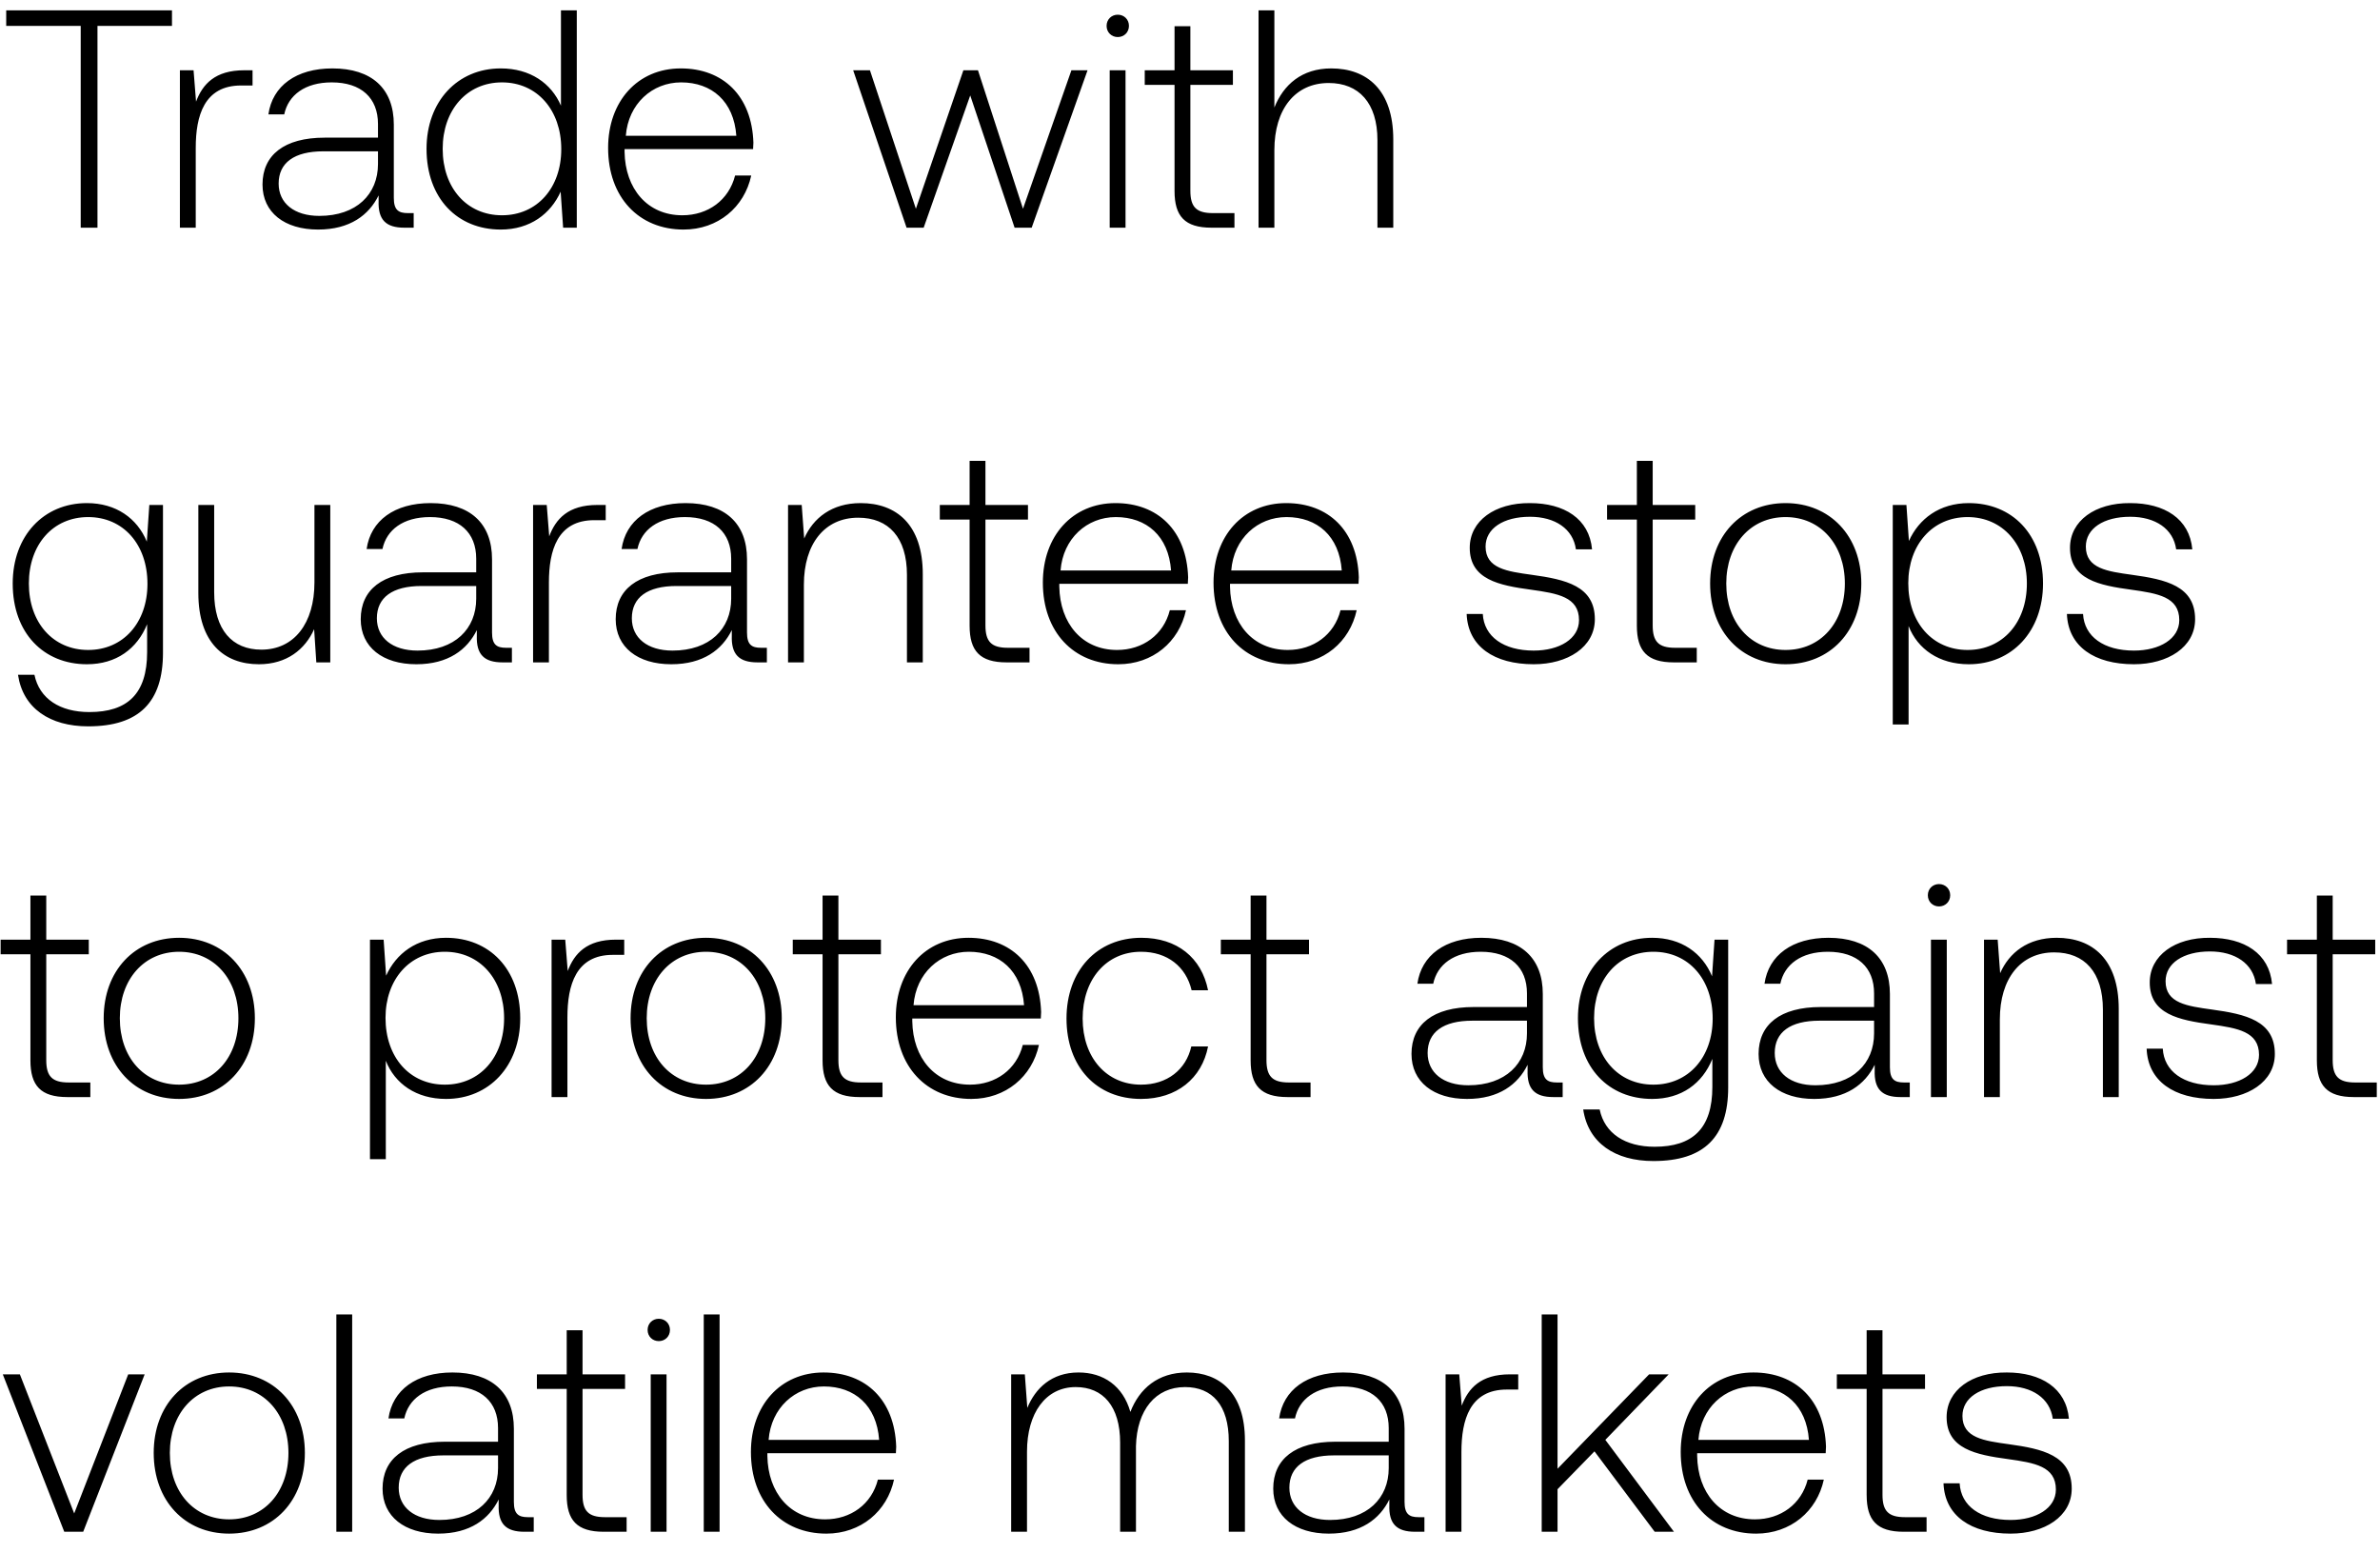
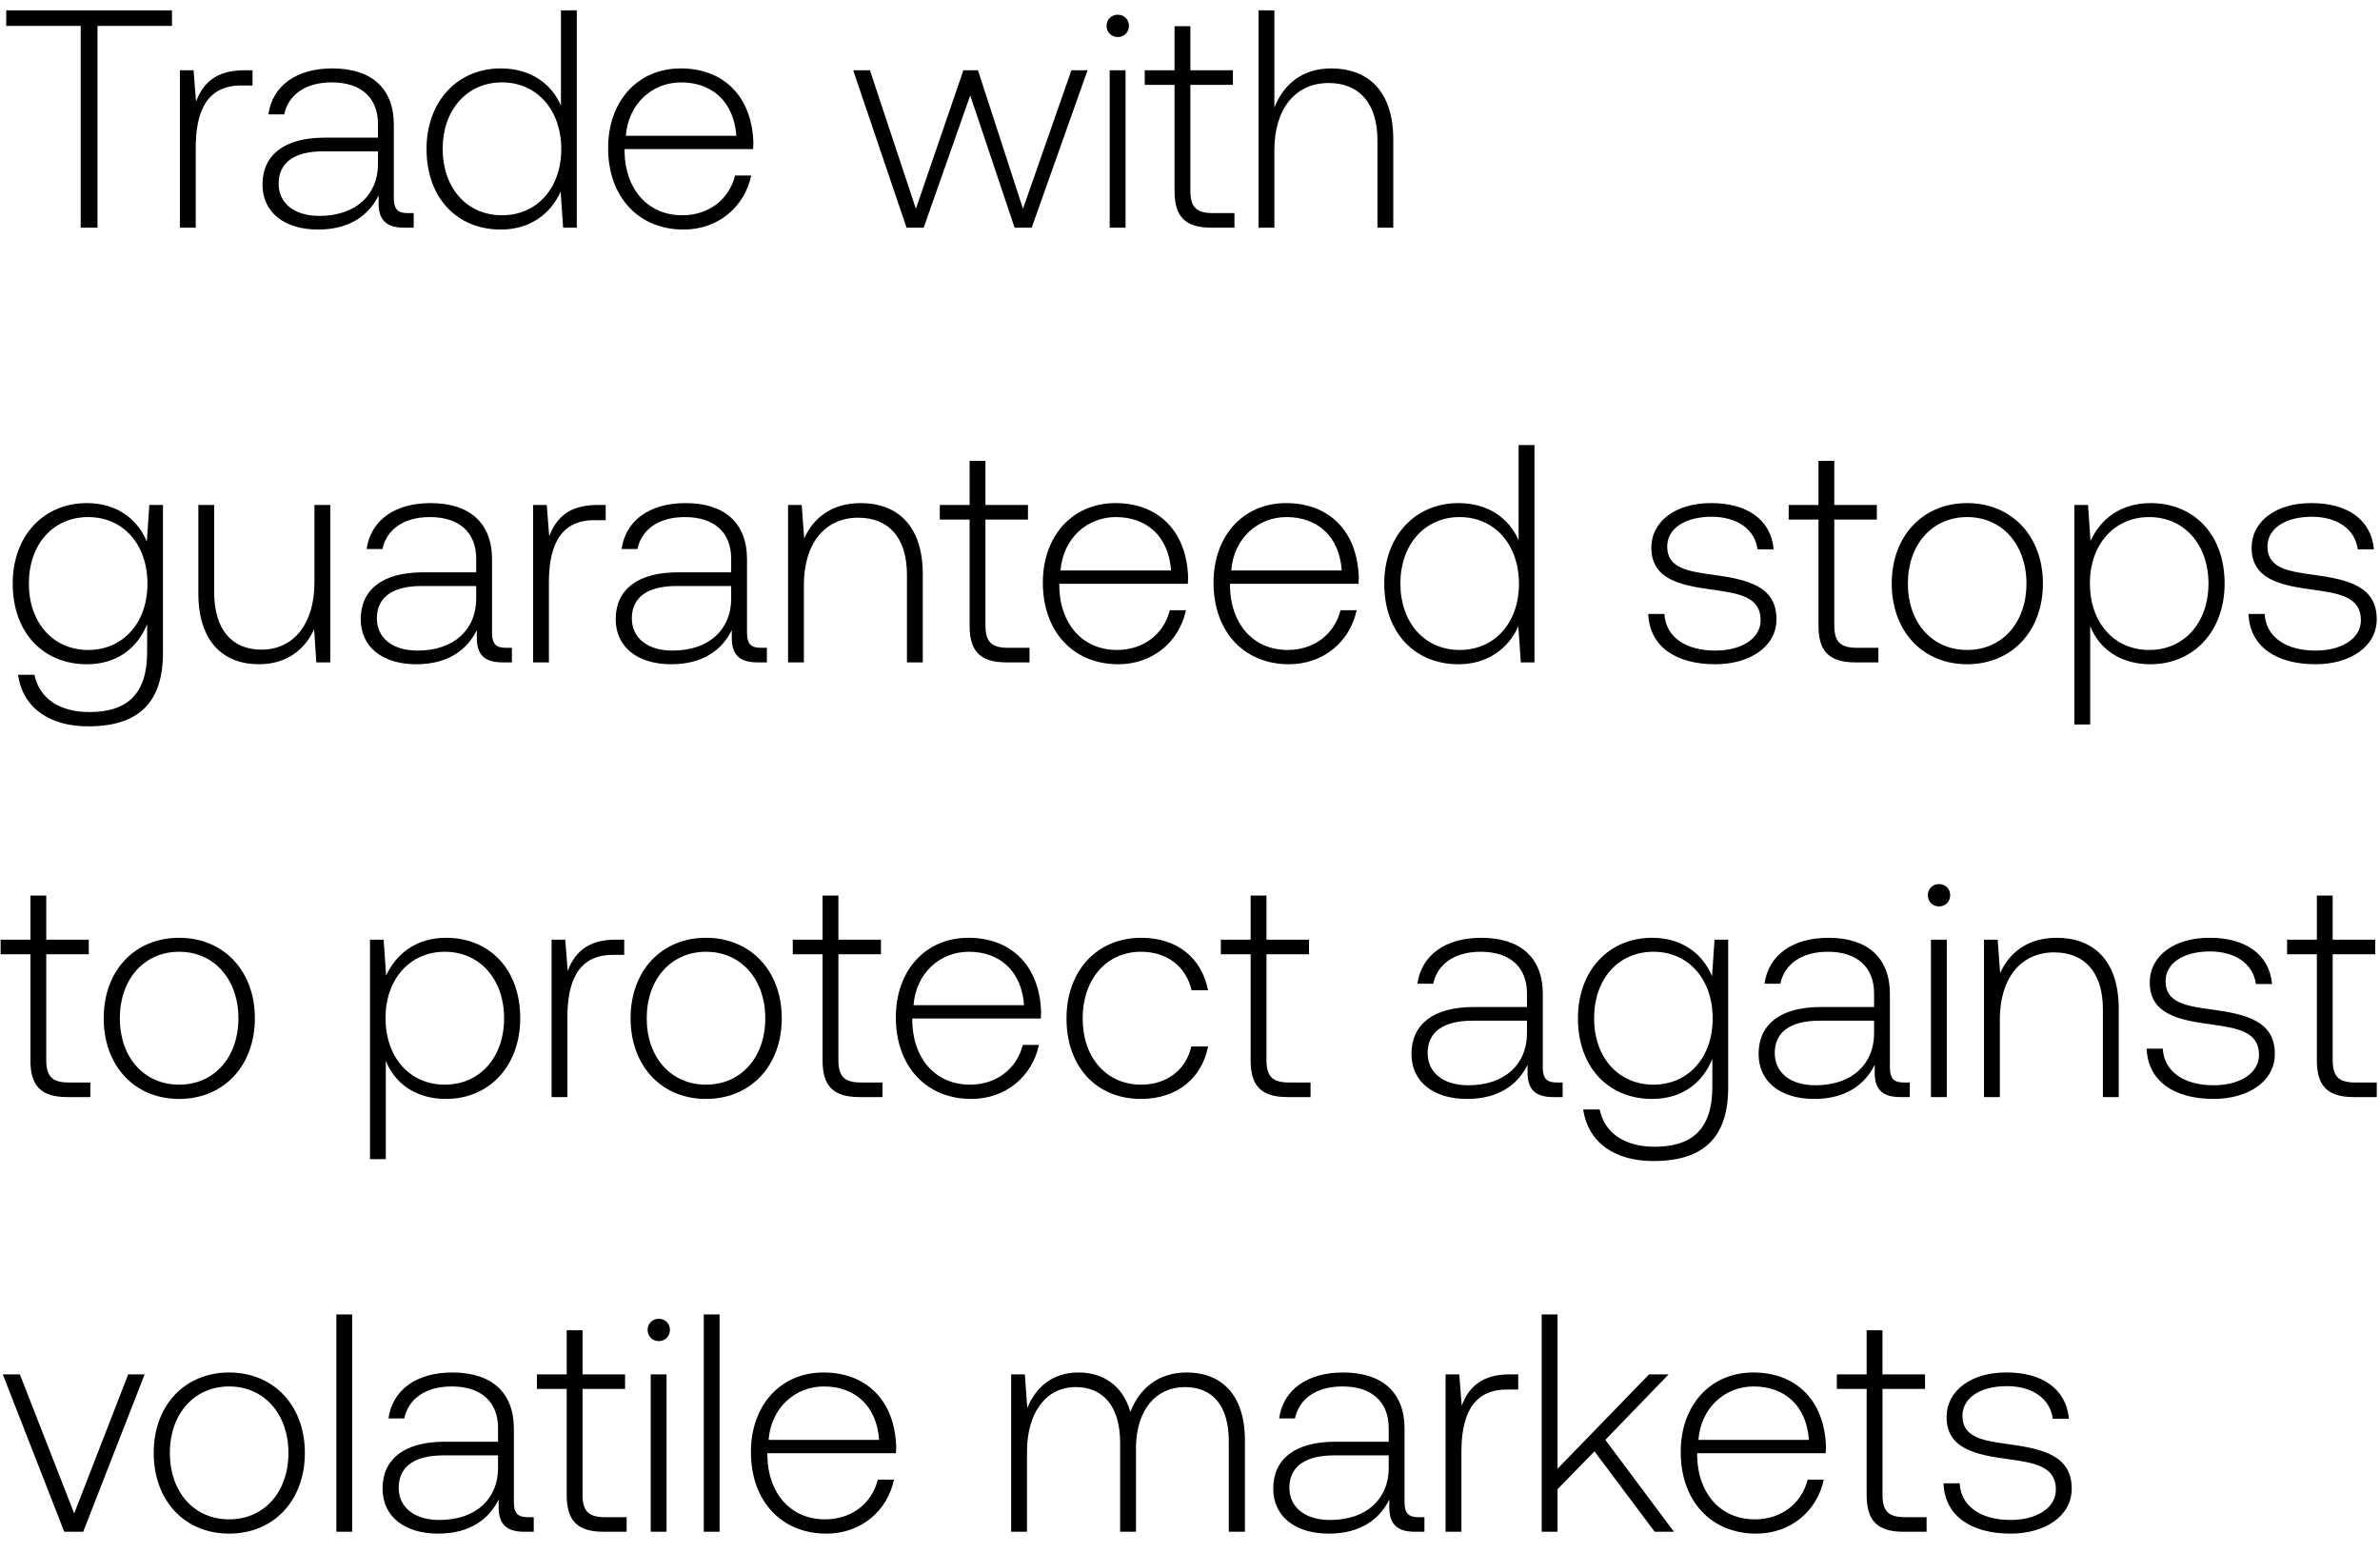
<svg xmlns="http://www.w3.org/2000/svg" width="115" height="75" viewBox="0 0 115 75" fill="none">
-   <path d="M.3 1.25h3.6V11h.81V1.25h3.6V.5H.3v.75zm11.498 2.145c-1.41 0-2.01.675-2.325 1.515l-.12-1.515h-.66V11h.765V7.145c0-1.545.405-3.015 2.19-3.015h.555v-.735h-.405zm7.906 6.9c-.45 0-.675-.15-.675-.735V6.02c0-1.74-1.065-2.715-2.97-2.715-1.74 0-2.895.84-3.09 2.22h.765c.195-.93 1.005-1.545 2.295-1.545 1.425 0 2.235.75 2.235 2.01v.66h-2.58c-1.95 0-3 .84-3 2.265 0 1.35 1.065 2.175 2.685 2.175 1.545 0 2.46-.705 2.925-1.65v.27c-.03.9.345 1.29 1.245 1.29h.45v-.705h-.285zm-1.44-2.37c0 1.455-1.035 2.505-2.835 2.505-1.215 0-1.965-.615-1.965-1.56 0-1.005.75-1.56 2.16-1.56h2.64v.615zm8.841-2.82c-.465-1.08-1.485-1.8-2.91-1.8-2.085 0-3.585 1.59-3.585 3.885 0 2.4 1.5 3.9 3.585 3.9 1.425 0 2.415-.765 2.895-1.83l.12 1.74h.66V.5h-.765v4.605zm-2.85 5.295c-1.695 0-2.865-1.32-2.865-3.21 0-1.875 1.17-3.21 2.865-3.21 1.695 0 2.865 1.335 2.865 3.225 0 1.875-1.17 3.195-2.865 3.195zm8.774.69c1.665 0 2.94-1.08 3.27-2.61h-.78c-.3 1.185-1.304 1.92-2.55 1.92-1.695 0-2.76-1.29-2.79-3.06v-.135h6.21c0-.105.015-.225.015-.315-.075-2.265-1.47-3.585-3.51-3.585-2.084 0-3.51 1.59-3.51 3.84 0 2.385 1.485 3.945 3.645 3.945zm-2.79-4.53c.12-1.545 1.276-2.58 2.67-2.58 1.486 0 2.55.915 2.67 2.58h-5.34zM43.806 11h.825l2.25-6.39L49.025 11h.825l2.7-7.605h-.78l-2.34 6.69-2.175-6.69h-.705l-2.295 6.69-2.22-6.69h-.81L43.805 11zM54.01 1.79c.3 0 .54-.225.54-.54 0-.315-.24-.54-.54-.54-.3 0-.54.225-.54.54 0 .315.24.54.54.54zM53.62 11h.765V3.395h-.765V11zm3.133-1.77c0 1.215.495 1.77 1.785 1.77h1.11v-.705h-1.05c-.795 0-1.08-.3-1.08-1.08V4.1h2.055v-.705h-2.055v-2.13h-.765v2.13h-1.44V4.1h1.44v5.13zm7.57-5.925c-1.426 0-2.31.795-2.746 1.89V.5h-.765V11h.765V7.25c0-1.98 1.005-3.24 2.625-3.24 1.455 0 2.355.96 2.355 2.76V11h.765V6.74c0-2.4-1.275-3.435-3-3.435zM7.094 26.165c-.465-1.125-1.485-1.86-2.895-1.86-2.085 0-3.585 1.575-3.585 3.885 0 2.4 1.5 3.9 3.585 3.9 1.425 0 2.43-.75 2.91-1.935v1.35c0 2.025-.96 2.895-2.79 2.895-1.425 0-2.415-.645-2.655-1.8H.87c.24 1.62 1.545 2.49 3.39 2.49 2.46 0 3.615-1.17 3.615-3.555v-7.14h-.66l-.12 1.77zM4.26 31.4c-1.695 0-2.865-1.32-2.865-3.21s1.17-3.21 2.865-3.21c1.695 0 2.865 1.32 2.865 3.225 0 1.875-1.17 3.195-2.865 3.195zm10.934-3.27c0 1.995-.99 3.255-2.565 3.255-1.41 0-2.28-.96-2.28-2.775v-4.215h-.765v4.26c0 2.385 1.245 3.435 2.925 3.435 1.35 0 2.235-.72 2.67-1.695L15.284 32h.675v-7.605h-.765v3.735zm9.256 3.165c-.45 0-.675-.15-.675-.735v-3.54c0-1.74-1.065-2.715-2.97-2.715-1.74 0-2.895.84-3.09 2.22h.765c.195-.93 1.005-1.545 2.295-1.545 1.425 0 2.235.75 2.235 2.01v.66h-2.58c-1.95 0-3 .84-3 2.265 0 1.35 1.065 2.175 2.685 2.175 1.545 0 2.46-.705 2.925-1.65v.27c-.03.9.345 1.29 1.245 1.29h.45v-.705h-.285zm-1.44-2.37c0 1.455-1.035 2.505-2.835 2.505-1.215 0-1.965-.615-1.965-1.56 0-1.005.75-1.56 2.16-1.56h2.64v.615zm5.853-4.53c-1.41 0-2.01.675-2.325 1.515l-.12-1.515h-.66V32h.765v-3.855c0-1.545.405-3.015 2.19-3.015h.555v-.735h-.405zm7.907 6.9c-.45 0-.675-.15-.675-.735v-3.54c0-1.74-1.065-2.715-2.97-2.715-1.74 0-2.895.84-3.09 2.22h.765c.195-.93 1.005-1.545 2.295-1.545 1.425 0 2.235.75 2.235 2.01v.66h-2.58c-1.95 0-3 .84-3 2.265 0 1.35 1.065 2.175 2.685 2.175 1.545 0 2.46-.705 2.925-1.65v.27c-.03.9.345 1.29 1.245 1.29h.45v-.705h-.285zm-1.44-2.37c0 1.455-1.035 2.505-2.835 2.505-1.215 0-1.965-.615-1.965-1.56 0-1.005.75-1.56 2.16-1.56h2.64v.615zm6.258-4.62c-1.395 0-2.295.72-2.73 1.71l-.12-1.62h-.66V32h.765v-3.75c0-1.98 1.005-3.24 2.625-3.24 1.47 0 2.355.96 2.355 2.76V32h.765v-4.26c0-2.4-1.275-3.435-3-3.435zm5.263 5.925c0 1.215.495 1.77 1.785 1.77h1.11v-.705h-1.05c-.795 0-1.08-.3-1.08-1.08V25.1h2.055v-.705h-2.055v-2.13h-.765v2.13h-1.44v.705h1.44v5.13zm7.184 1.86c1.665 0 2.94-1.08 3.27-2.61h-.78c-.3 1.185-1.305 1.92-2.55 1.92-1.695 0-2.76-1.29-2.79-3.06v-.135h6.21c0-.105.015-.225.015-.315-.075-2.265-1.47-3.585-3.51-3.585-2.085 0-3.51 1.59-3.51 3.84 0 2.385 1.485 3.945 3.645 3.945zm-2.79-4.53c.12-1.545 1.275-2.58 2.67-2.58 1.485 0 2.55.915 2.67 2.58h-5.34zm11.038 4.53c1.664 0 2.94-1.08 3.27-2.61h-.78c-.3 1.185-1.305 1.92-2.55 1.92-1.695 0-2.76-1.29-2.79-3.06v-.135h6.21c0-.105.014-.225.014-.315-.075-2.265-1.47-3.585-3.51-3.585-2.084 0-3.51 1.59-3.51 3.84 0 2.385 1.486 3.945 3.645 3.945zm-2.79-4.53c.12-1.545 1.274-2.58 2.67-2.58 1.485 0 2.55.915 2.67 2.58h-5.34zm11.375 2.1c.06 1.575 1.335 2.43 3.24 2.43 1.635 0 2.954-.825 2.954-2.175 0-1.605-1.41-1.92-3.044-2.145-1.186-.165-2.236-.3-2.236-1.365 0-.87.856-1.44 2.145-1.44 1.215 0 2.085.585 2.22 1.575h.78c-.135-1.485-1.35-2.235-3-2.235-1.695-.015-2.91.855-2.91 2.16 0 1.53 1.41 1.815 2.97 2.025 1.276.18 2.31.345 2.31 1.47 0 .9-.944 1.47-2.19 1.47-1.454 0-2.4-.675-2.46-1.77h-.78zm8.224.57c0 1.215.495 1.77 1.785 1.77h1.11v-.705h-1.05c-.795 0-1.08-.3-1.08-1.08V25.1h2.055v-.705h-2.055v-2.13h-.765v2.13h-1.44v.705h1.44v5.13zm7.185 1.86c2.145 0 3.66-1.59 3.66-3.9 0-2.295-1.515-3.885-3.66-3.885-2.145 0-3.645 1.59-3.645 3.885 0 2.31 1.5 3.9 3.645 3.9zm0-.69c-1.695 0-2.865-1.32-2.865-3.21 0-1.875 1.17-3.21 2.865-3.21 1.695 0 2.865 1.335 2.865 3.21 0 1.89-1.17 3.21-2.865 3.21zm8.855-7.095c-1.425 0-2.415.765-2.895 1.83l-.12-1.74h-.66V35h.765v-4.755c.435 1.11 1.47 1.845 2.91 1.845 2.085 0 3.585-1.59 3.585-3.9 0-2.385-1.5-3.885-3.585-3.885zm-.06 7.095c-1.695 0-2.865-1.32-2.865-3.225 0-1.86 1.17-3.195 2.865-3.195 1.695 0 2.865 1.335 2.865 3.21 0 1.89-1.17 3.21-2.865 3.21zm4.8-1.74c.06 1.575 1.334 2.43 3.239 2.43 1.635 0 2.955-.825 2.955-2.175 0-1.605-1.41-1.92-3.045-2.145-1.185-.165-2.235-.3-2.235-1.365 0-.87.855-1.44 2.145-1.44 1.215 0 2.085.585 2.22 1.575h.78c-.135-1.485-1.35-2.235-3-2.235-1.695-.015-2.91.855-2.91 2.16 0 1.53 1.41 1.815 2.97 2.025 1.275.18 2.31.345 2.31 1.47 0 .9-.945 1.47-2.19 1.47-1.455 0-2.4-.675-2.46-1.77h-.78zM1.47 51.23c0 1.215.495 1.77 1.785 1.77h1.11v-.705h-1.05c-.795 0-1.08-.3-1.08-1.08V46.1H4.29v-.705H2.235v-2.13H1.47v2.13H.03v.705h1.44v5.13zm7.185 1.86c2.145 0 3.66-1.59 3.66-3.9 0-2.295-1.515-3.885-3.66-3.885-2.145 0-3.645 1.59-3.645 3.885 0 2.31 1.5 3.9 3.645 3.9zm0-.69c-1.695 0-2.865-1.32-2.865-3.21 0-1.875 1.17-3.21 2.865-3.21 1.695 0 2.865 1.335 2.865 3.21 0 1.89-1.17 3.21-2.865 3.21zm12.897-7.095c-1.424 0-2.415.765-2.895 1.83l-.12-1.74h-.66V56h.765v-4.755c.436 1.11 1.47 1.845 2.91 1.845 2.085 0 3.585-1.59 3.585-3.9 0-2.385-1.5-3.885-3.585-3.885zm-.06 7.095c-1.695 0-2.864-1.32-2.864-3.225 0-1.86 1.17-3.195 2.864-3.195 1.695 0 2.866 1.335 2.866 3.21 0 1.89-1.17 3.21-2.866 3.21zm8.265-7.005c-1.41 0-2.01.675-2.325 1.515l-.12-1.515h-.66V53h.765v-3.855c0-1.545.405-3.015 2.19-3.015h.555v-.735h-.405zm4.357 7.695c2.145 0 3.66-1.59 3.66-3.9 0-2.295-1.516-3.885-3.66-3.885-2.145 0-3.645 1.59-3.645 3.885 0 2.31 1.5 3.9 3.645 3.9zm0-.69c-1.695 0-2.865-1.32-2.865-3.21 0-1.875 1.17-3.21 2.865-3.21 1.695 0 2.864 1.335 2.864 3.21 0 1.89-1.17 3.21-2.864 3.21zm5.632-1.17c0 1.215.495 1.77 1.785 1.77h1.11v-.705h-1.05c-.795 0-1.08-.3-1.08-1.08V46.1h2.055v-.705h-2.055v-2.13h-.765v2.13h-1.44v.705h1.44v5.13zm7.185 1.86c1.665 0 2.94-1.08 3.27-2.61h-.78c-.3 1.185-1.305 1.92-2.55 1.92-1.695 0-2.76-1.29-2.79-3.06v-.135h6.21c0-.105.015-.225.015-.315-.075-2.265-1.47-3.585-3.51-3.585-2.085 0-3.51 1.59-3.51 3.84 0 2.385 1.485 3.945 3.645 3.945zm-2.79-4.53c.12-1.545 1.275-2.58 2.67-2.58 1.485 0 2.55.915 2.67 2.58h-5.34zm10.992 4.53c1.725 0 2.94-.99 3.24-2.535h-.81c-.255 1.125-1.17 1.845-2.43 1.845-1.665 0-2.82-1.305-2.82-3.195s1.14-3.225 2.82-3.225c1.275 0 2.175.72 2.445 1.86h.795c-.315-1.575-1.5-2.535-3.225-2.535-2.145 0-3.615 1.59-3.615 3.9 0 2.34 1.455 3.885 3.6 3.885zm5.297-1.86c0 1.215.495 1.77 1.785 1.77h1.11v-.705h-1.05c-.795 0-1.08-.3-1.08-1.08V46.1h2.055v-.705h-2.055v-2.13h-.765v2.13h-1.44v.705h1.44v5.13zm14.792 1.065c-.45 0-.675-.15-.675-.735v-3.54c0-1.74-1.065-2.715-2.97-2.715-1.74 0-2.895.84-3.09 2.22h.765c.195-.93 1.005-1.545 2.295-1.545 1.425 0 2.235.75 2.235 2.01v.66h-2.58c-1.95 0-3 .84-3 2.265 0 1.35 1.065 2.175 2.685 2.175 1.545 0 2.46-.705 2.925-1.65v.27c-.03.9.345 1.29 1.245 1.29h.45v-.705h-.285zm-1.44-2.37c0 1.455-1.035 2.505-2.835 2.505-1.215 0-1.965-.615-1.965-1.56 0-1.005.75-1.56 2.16-1.56h2.64v.615zm8.943-2.76c-.465-1.125-1.485-1.86-2.895-1.86-2.085 0-3.585 1.575-3.585 3.885 0 2.4 1.5 3.9 3.585 3.9 1.425 0 2.43-.75 2.91-1.935v1.35c0 2.025-.96 2.895-2.79 2.895-1.425 0-2.415-.645-2.655-1.8H76.5c.24 1.62 1.545 2.49 3.39 2.49 2.46 0 3.615-1.17 3.615-3.555v-7.14h-.66l-.12 1.77zM79.89 52.4c-1.695 0-2.865-1.32-2.865-3.21s1.17-3.21 2.865-3.21c1.695 0 2.865 1.32 2.865 3.225 0 1.875-1.17 3.195-2.865 3.195zm12.104-.105c-.45 0-.675-.15-.675-.735v-3.54c0-1.74-1.065-2.715-2.97-2.715-1.74 0-2.895.84-3.09 2.22h.765c.195-.93 1.005-1.545 2.295-1.545 1.425 0 2.235.75 2.235 2.01v.66h-2.58c-1.95 0-3 .84-3 2.265 0 1.35 1.065 2.175 2.685 2.175 1.545 0 2.46-.705 2.925-1.65v.27c-.03.9.345 1.29 1.245 1.29h.45v-.705h-.285zm-1.44-2.37c0 1.455-1.035 2.505-2.835 2.505-1.215 0-1.965-.615-1.965-1.56 0-1.005.75-1.56 2.16-1.56h2.64v.615zm3.138-6.135c.3 0 .54-.225.54-.54 0-.315-.24-.54-.54-.54-.3 0-.54.225-.54.54 0 .315.24.54.54.54zm-.39 9.21h.765v-7.605h-.765V53zm6.074-7.695c-1.395 0-2.295.72-2.73 1.71l-.12-1.62h-.66V53h.765v-3.75c0-1.98 1.005-3.24 2.625-3.24 1.47 0 2.355.96 2.355 2.76V53h.765v-4.26c0-2.4-1.275-3.435-3-3.435zm4.348 5.355c.06 1.575 1.335 2.43 3.24 2.43 1.635 0 2.955-.825 2.955-2.175 0-1.605-1.41-1.92-3.045-2.145-1.185-.165-2.235-.3-2.235-1.365 0-.87.855-1.44 2.145-1.44 1.215 0 2.085.585 2.22 1.575h.78c-.135-1.485-1.35-2.235-3-2.235-1.695-.015-2.91.855-2.91 2.16 0 1.53 1.41 1.815 2.97 2.025 1.275.18 2.31.345 2.31 1.47 0 .9-.945 1.47-2.19 1.47-1.455 0-2.4-.675-2.46-1.77h-.78zm8.225.57c0 1.215.495 1.77 1.785 1.77h1.11v-.705h-1.05c-.795 0-1.08-.3-1.08-1.08V46.1h2.055v-.705h-2.055v-2.13h-.765v2.13h-1.44v.705h1.44v5.13zM3.105 74h.915l2.97-7.605h-.795l-2.61 6.72-2.625-6.72H.135L3.105 74zm7.966.09c2.146 0 3.66-1.59 3.66-3.9 0-2.295-1.514-3.885-3.66-3.885-2.144 0-3.644 1.59-3.644 3.885 0 2.31 1.5 3.9 3.645 3.9zm0-.69c-1.694 0-2.864-1.32-2.864-3.21 0-1.875 1.17-3.21 2.864-3.21 1.696 0 2.866 1.335 2.866 3.21 0 1.89-1.17 3.21-2.865 3.21zm5.18.6h.766V63.5h-.765V74zm9.254-.705c-.45 0-.675-.15-.675-.735v-3.54c0-1.74-1.065-2.715-2.97-2.715-1.74 0-2.895.84-3.09 2.22h.765c.195-.93 1.005-1.545 2.295-1.545 1.425 0 2.235.75 2.235 2.01v.66h-2.58c-1.95 0-3 .84-3 2.265 0 1.35 1.065 2.175 2.685 2.175 1.545 0 2.46-.705 2.925-1.65v.27c-.03.9.345 1.29 1.245 1.29h.45v-.705h-.285zm-1.44-2.37c0 1.455-1.035 2.505-2.835 2.505-1.215 0-1.965-.615-1.965-1.56 0-1.005.75-1.56 2.16-1.56h2.64v.615zm3.318 1.305c0 1.215.495 1.77 1.785 1.77h1.11v-.705h-1.05c-.795 0-1.08-.3-1.08-1.08V67.1h2.055v-.705h-2.055v-2.13h-.765v2.13h-1.44v.705h1.44v5.13zm4.449-7.44c.3 0 .54-.225.54-.54 0-.315-.24-.54-.54-.54-.3 0-.54.225-.54.54 0 .315.24.54.54.54zm-.39 9.21h.765v-7.605h-.765V74zm2.563 0h.765V63.5h-.765V74zm5.924.09c1.665 0 2.94-1.08 3.27-2.61h-.78c-.3 1.185-1.305 1.92-2.55 1.92-1.695 0-2.76-1.29-2.79-3.06v-.135h6.21c0-.105.015-.225.015-.315-.075-2.265-1.47-3.585-3.51-3.585-2.085 0-3.51 1.59-3.51 3.84 0 2.385 1.485 3.945 3.645 3.945zm-2.79-4.53c.12-1.545 1.275-2.58 2.67-2.58 1.485 0 2.55.915 2.67 2.58h-5.34zm20.21-3.255c-1.395 0-2.295.78-2.73 1.905-.36-1.26-1.305-1.905-2.505-1.905-1.305 0-2.085.765-2.475 1.71l-.12-1.62h-.66V74h.765v-3.87c0-1.86.9-3.12 2.355-3.12 1.32 0 2.145.93 2.145 2.685V74h.765v-4.14c.045-1.74.945-2.85 2.37-2.85 1.32 0 2.115.885 2.115 2.61V74h.78v-4.41c0-2.295-1.215-3.285-2.805-3.285zm11.193 6.99c-.45 0-.675-.15-.675-.735v-3.54c0-1.74-1.065-2.715-2.97-2.715-1.74 0-2.895.84-3.09 2.22h.765c.195-.93 1.005-1.545 2.295-1.545 1.425 0 2.235.75 2.235 2.01v.66h-2.58c-1.95 0-3 .84-3 2.265 0 1.35 1.065 2.175 2.685 2.175 1.545 0 2.46-.705 2.925-1.65v.27c-.03.9.345 1.29 1.245 1.29h.45v-.705h-.285zm-1.44-2.37c0 1.455-1.035 2.505-2.835 2.505-1.215 0-1.965-.615-1.965-1.56 0-1.005.75-1.56 2.16-1.56h2.64v.615zm5.853-4.53c-1.41 0-2.01.675-2.325 1.515l-.12-1.515h-.66V74h.765v-3.855c0-1.545.405-3.015 2.19-3.015h.555v-.735h-.405zM74.494 74h.765v-2.055l1.785-1.83L79.954 74h.93l-3.315-4.44 3.06-3.165h-.945l-4.425 4.56V63.5h-.765V74zm10.362.09c1.665 0 2.94-1.08 3.27-2.61h-.78c-.3 1.185-1.305 1.92-2.55 1.92-1.695 0-2.76-1.29-2.79-3.06v-.135h6.21c0-.105.015-.225.015-.315-.075-2.265-1.47-3.585-3.51-3.585-2.085 0-3.51 1.59-3.51 3.84 0 2.385 1.485 3.945 3.645 3.945zm-2.79-4.53c.12-1.545 1.275-2.58 2.67-2.58 1.485 0 2.55.915 2.67 2.58h-5.34zm8.13 2.67c0 1.215.495 1.77 1.785 1.77h1.11v-.705h-1.05c-.795 0-1.08-.3-1.08-1.08V67.1h2.055v-.705H90.96v-2.13h-.765v2.13h-1.44v.705h1.44v5.13zm3.713-.57c.06 1.575 1.335 2.43 3.24 2.43 1.635 0 2.955-.825 2.955-2.175 0-1.605-1.41-1.92-3.044-2.145-1.186-.165-2.236-.3-2.236-1.365 0-.87.856-1.44 2.145-1.44 1.216 0 2.086.585 2.22 1.575h.78c-.134-1.485-1.35-2.235-3-2.235-1.694-.015-2.91.855-2.91 2.16 0 1.53 1.41 1.815 2.97 2.025 1.276.18 2.31.345 2.31 1.47 0 .9-.945 1.47-2.19 1.47-1.454 0-2.4-.675-2.46-1.77h-.78z" fill="#000" />
+   <path d="M.3 1.25h3.6V11h.81V1.25h3.6V.5H.3v.75zm11.498 2.145c-1.41 0-2.01.675-2.325 1.515l-.12-1.515h-.66V11h.765V7.145c0-1.545.405-3.015 2.19-3.015h.555v-.735h-.405zm7.906 6.9c-.45 0-.675-.15-.675-.735V6.02c0-1.74-1.065-2.715-2.97-2.715-1.74 0-2.895.84-3.09 2.22h.765c.195-.93 1.005-1.545 2.295-1.545 1.425 0 2.235.75 2.235 2.01v.66h-2.58c-1.95 0-3 .84-3 2.265 0 1.35 1.065 2.175 2.685 2.175 1.545 0 2.46-.705 2.925-1.65v.27c-.03.9.345 1.29 1.245 1.29h.45v-.705h-.285zm-1.44-2.37c0 1.455-1.035 2.505-2.835 2.505-1.215 0-1.965-.615-1.965-1.56 0-1.005.75-1.56 2.16-1.56h2.64v.615zm8.841-2.82c-.465-1.08-1.485-1.8-2.91-1.8-2.085 0-3.585 1.59-3.585 3.885 0 2.4 1.5 3.9 3.585 3.9 1.425 0 2.415-.765 2.895-1.83l.12 1.74h.66V.5h-.765v4.605zm-2.85 5.295c-1.695 0-2.865-1.32-2.865-3.21 0-1.875 1.17-3.21 2.865-3.21 1.695 0 2.865 1.335 2.865 3.225 0 1.875-1.17 3.195-2.865 3.195zm8.774.69c1.665 0 2.94-1.08 3.27-2.61h-.78c-.3 1.185-1.304 1.92-2.55 1.92-1.695 0-2.76-1.29-2.79-3.06v-.135h6.21c0-.105.015-.225.015-.315-.075-2.265-1.47-3.585-3.51-3.585-2.084 0-3.51 1.59-3.51 3.84 0 2.385 1.485 3.945 3.645 3.945zm-2.79-4.53c.12-1.545 1.276-2.58 2.67-2.58 1.486 0 2.55.915 2.67 2.58h-5.34zM43.806 11h.825l2.25-6.39L49.025 11h.825l2.7-7.605h-.78l-2.34 6.69-2.175-6.69h-.705l-2.295 6.69-2.22-6.69h-.81L43.805 11zM54.01 1.79c.3 0 .54-.225.54-.54 0-.315-.24-.54-.54-.54-.3 0-.54.225-.54.54 0 .315.24.54.54.54zM53.62 11h.765V3.395h-.765V11zm3.133-1.77c0 1.215.495 1.77 1.785 1.77h1.11v-.705h-1.05c-.795 0-1.08-.3-1.08-1.08V4.1h2.055v-.705h-2.055v-2.13h-.765v2.13h-1.44V4.1h1.44v5.13zm7.57-5.925c-1.426 0-2.31.795-2.746 1.89V.5h-.765V11h.765V7.25c0-1.98 1.005-3.24 2.625-3.24 1.455 0 2.355.96 2.355 2.76V11h.765V6.74c0-2.4-1.275-3.435-3-3.435zM7.094 26.165c-.465-1.125-1.485-1.86-2.895-1.86-2.085 0-3.585 1.575-3.585 3.885 0 2.4 1.5 3.9 3.585 3.9 1.425 0 2.43-.75 2.91-1.935v1.35c0 2.025-.96 2.895-2.79 2.895-1.425 0-2.415-.645-2.655-1.8H.87c.24 1.62 1.545 2.49 3.39 2.49 2.46 0 3.615-1.17 3.615-3.555v-7.14h-.66l-.12 1.77zM4.26 31.4c-1.695 0-2.865-1.32-2.865-3.21s1.17-3.21 2.865-3.21c1.695 0 2.865 1.32 2.865 3.225 0 1.875-1.17 3.195-2.865 3.195zm10.934-3.27c0 1.995-.99 3.255-2.565 3.255-1.41 0-2.28-.96-2.28-2.775v-4.215h-.765v4.26c0 2.385 1.245 3.435 2.925 3.435 1.35 0 2.235-.72 2.67-1.695L15.284 32h.675v-7.605h-.765v3.735zm9.256 3.165c-.45 0-.675-.15-.675-.735v-3.54c0-1.74-1.065-2.715-2.97-2.715-1.74 0-2.895.84-3.09 2.22h.765c.195-.93 1.005-1.545 2.295-1.545 1.425 0 2.235.75 2.235 2.01v.66h-2.58c-1.95 0-3 .84-3 2.265 0 1.35 1.065 2.175 2.685 2.175 1.545 0 2.46-.705 2.925-1.65v.27c-.03.9.345 1.29 1.245 1.29h.45v-.705h-.285zm-1.44-2.37c0 1.455-1.035 2.505-2.835 2.505-1.215 0-1.965-.615-1.965-1.56 0-1.005.75-1.56 2.16-1.56h2.64v.615zm5.853-4.53c-1.41 0-2.01.675-2.325 1.515l-.12-1.515h-.66V32h.765v-3.855c0-1.545.405-3.015 2.19-3.015h.555v-.735h-.405zm7.907 6.9c-.45 0-.675-.15-.675-.735v-3.54c0-1.74-1.065-2.715-2.97-2.715-1.74 0-2.895.84-3.09 2.22h.765c.195-.93 1.005-1.545 2.295-1.545 1.425 0 2.235.75 2.235 2.01v.66h-2.58c-1.95 0-3 .84-3 2.265 0 1.35 1.065 2.175 2.685 2.175 1.545 0 2.46-.705 2.925-1.65v.27c-.03.9.345 1.29 1.245 1.29h.45v-.705h-.285zm-1.44-2.37c0 1.455-1.035 2.505-2.835 2.505-1.215 0-1.965-.615-1.965-1.56 0-1.005.75-1.56 2.16-1.56h2.64v.615zm6.258-4.62c-1.395 0-2.295.72-2.73 1.71l-.12-1.62h-.66V32h.765v-3.75c0-1.98 1.005-3.24 2.625-3.24 1.47 0 2.355.96 2.355 2.76V32h.765v-4.26c0-2.4-1.275-3.435-3-3.435zm5.263 5.925c0 1.215.495 1.77 1.785 1.77h1.11v-.705h-1.05c-.795 0-1.08-.3-1.08-1.08V25.1h2.055v-.705h-2.055v-2.13h-.765v2.13h-1.44v.705h1.44v5.13zm7.184 1.86c1.665 0 2.94-1.08 3.27-2.61h-.78c-.3 1.185-1.305 1.92-2.55 1.92-1.695 0-2.76-1.29-2.79-3.06v-.135h6.21c0-.105.015-.225.015-.315-.075-2.265-1.47-3.585-3.51-3.585-2.085 0-3.51 1.59-3.51 3.84 0 2.385 1.485 3.945 3.645 3.945zm-2.79-4.53c.12-1.545 1.275-2.58 2.67-2.58 1.485 0 2.55.915 2.67 2.58h-5.34zm11.038 4.53c1.664 0 2.94-1.08 3.27-2.61h-.78c-.3 1.185-1.305 1.92-2.55 1.92-1.695 0-2.76-1.29-2.79-3.06v-.135h6.21c0-.105.014-.225.014-.315-.075-2.265-1.47-3.585-3.51-3.585-2.084 0-3.51 1.59-3.51 3.84 0 2.385 1.486 3.945 3.645 3.945zm-2.79-4.53c.12-1.545 1.274-2.58 2.67-2.58 1.485 0 2.55.915 2.67 2.58h-5.34zm13.886-1.455c-.465-1.08-1.485-1.8-2.91-1.8-2.084 0-3.584 1.59-3.584 3.885 0 2.4 1.5 3.9 3.584 3.9 1.425 0 2.416-.765 2.896-1.83l.12 1.74h.66V21.5h-.766v4.605zM70.53 31.4c-1.694 0-2.864-1.32-2.864-3.21 0-1.875 1.17-3.21 2.864-3.21 1.696 0 2.865 1.335 2.865 3.225 0 1.875-1.17 3.195-2.865 3.195zm9.113-1.74c.06 1.575 1.335 2.43 3.24 2.43 1.635 0 2.955-.825 2.955-2.175 0-1.605-1.41-1.92-3.045-2.145-1.185-.165-2.235-.3-2.235-1.365 0-.87.855-1.44 2.145-1.44 1.215 0 2.085.585 2.22 1.575h.78c-.135-1.485-1.35-2.235-3-2.235-1.695-.015-2.91.855-2.91 2.16 0 1.53 1.41 1.815 2.97 2.025 1.275.18 2.31.345 2.31 1.47 0 .9-.945 1.47-2.19 1.47-1.455 0-2.4-.675-2.46-1.77h-.78zm8.225.57c0 1.215.495 1.77 1.784 1.77h1.11v-.705h-1.05c-.794 0-1.08-.3-1.08-1.08V25.1h2.055v-.705h-2.055v-2.13h-.764v2.13h-1.44v.705h1.44v5.13zm7.184 1.86c2.145 0 3.66-1.59 3.66-3.9 0-2.295-1.515-3.885-3.66-3.885-2.145 0-3.645 1.59-3.645 3.885 0 2.31 1.5 3.9 3.645 3.9zm0-.69c-1.695 0-2.865-1.32-2.865-3.21 0-1.875 1.17-3.21 2.865-3.21 1.695 0 2.865 1.335 2.865 3.21 0 1.89-1.17 3.21-2.865 3.21zm8.855-7.095c-1.425 0-2.415.765-2.895 1.83l-.12-1.74h-.66V35h.765v-4.755c.435 1.11 1.47 1.845 2.91 1.845 2.085 0 3.585-1.59 3.585-3.9 0-2.385-1.5-3.885-3.585-3.885zm-.06 7.095c-1.695 0-2.865-1.32-2.865-3.225 0-1.86 1.17-3.195 2.865-3.195 1.695 0 2.865 1.335 2.865 3.21 0 1.89-1.17 3.21-2.865 3.21zm4.8-1.74c.06 1.575 1.335 2.43 3.24 2.43 1.635 0 2.955-.825 2.955-2.175 0-1.605-1.41-1.92-3.045-2.145-1.185-.165-2.235-.3-2.235-1.365 0-.87.855-1.44 2.145-1.44 1.215 0 2.085.585 2.22 1.575h.78c-.135-1.485-1.35-2.235-3-2.235-1.695-.015-2.91.855-2.91 2.16 0 1.53 1.41 1.815 2.97 2.025 1.275.18 2.31.345 2.31 1.47 0 .9-.945 1.47-2.19 1.47-1.455 0-2.4-.675-2.46-1.77h-.78zM1.47 51.23c0 1.215.495 1.77 1.785 1.77h1.11v-.705h-1.05c-.795 0-1.08-.3-1.08-1.08V46.1H4.29v-.705H2.235v-2.13H1.47v2.13H.03v.705h1.44v5.13zm7.185 1.86c2.145 0 3.66-1.59 3.66-3.9 0-2.295-1.515-3.885-3.66-3.885-2.145 0-3.645 1.59-3.645 3.885 0 2.31 1.5 3.9 3.645 3.9zm0-.69c-1.695 0-2.865-1.32-2.865-3.21 0-1.875 1.17-3.21 2.865-3.21 1.695 0 2.865 1.335 2.865 3.21 0 1.89-1.17 3.21-2.865 3.21zm12.897-7.095c-1.424 0-2.415.765-2.895 1.83l-.12-1.74h-.66V56h.765v-4.755c.436 1.11 1.47 1.845 2.91 1.845 2.085 0 3.585-1.59 3.585-3.9 0-2.385-1.5-3.885-3.585-3.885zm-.06 7.095c-1.695 0-2.864-1.32-2.864-3.225 0-1.86 1.17-3.195 2.864-3.195 1.695 0 2.866 1.335 2.866 3.21 0 1.89-1.17 3.21-2.866 3.21zm8.265-7.005c-1.41 0-2.01.675-2.325 1.515l-.12-1.515h-.66V53h.765v-3.855c0-1.545.405-3.015 2.19-3.015h.555v-.735h-.405zm4.357 7.695c2.145 0 3.66-1.59 3.66-3.9 0-2.295-1.516-3.885-3.66-3.885-2.145 0-3.645 1.59-3.645 3.885 0 2.31 1.5 3.9 3.645 3.9zm0-.69c-1.695 0-2.865-1.32-2.865-3.21 0-1.875 1.17-3.21 2.865-3.21 1.695 0 2.864 1.335 2.864 3.21 0 1.89-1.17 3.21-2.864 3.21zm5.632-1.17c0 1.215.495 1.77 1.785 1.77h1.11v-.705h-1.05c-.795 0-1.08-.3-1.08-1.08V46.1h2.055v-.705h-2.055v-2.13h-.765v2.13h-1.44v.705h1.44v5.13zm7.185 1.86c1.665 0 2.94-1.08 3.27-2.61h-.78c-.3 1.185-1.305 1.92-2.55 1.92-1.695 0-2.76-1.29-2.79-3.06v-.135h6.21c0-.105.015-.225.015-.315-.075-2.265-1.47-3.585-3.51-3.585-2.085 0-3.51 1.59-3.51 3.84 0 2.385 1.485 3.945 3.645 3.945zm-2.79-4.53c.12-1.545 1.275-2.58 2.67-2.58 1.485 0 2.55.915 2.67 2.58h-5.34zm10.992 4.53c1.725 0 2.94-.99 3.24-2.535h-.81c-.255 1.125-1.17 1.845-2.43 1.845-1.665 0-2.82-1.305-2.82-3.195s1.14-3.225 2.82-3.225c1.275 0 2.175.72 2.445 1.86h.795c-.315-1.575-1.5-2.535-3.225-2.535-2.145 0-3.615 1.59-3.615 3.9 0 2.34 1.455 3.885 3.6 3.885zm5.297-1.86c0 1.215.495 1.77 1.785 1.77h1.11v-.705h-1.05c-.795 0-1.08-.3-1.08-1.08V46.1h2.055v-.705h-2.055v-2.13h-.765v2.13h-1.44v.705h1.44v5.13zm14.792 1.065c-.45 0-.675-.15-.675-.735v-3.54c0-1.74-1.065-2.715-2.97-2.715-1.74 0-2.895.84-3.09 2.22h.765c.195-.93 1.005-1.545 2.295-1.545 1.425 0 2.235.75 2.235 2.01v.66h-2.58c-1.95 0-3 .84-3 2.265 0 1.35 1.065 2.175 2.685 2.175 1.545 0 2.46-.705 2.925-1.65v.27c-.03.9.345 1.29 1.245 1.29h.45v-.705h-.285zm-1.44-2.37c0 1.455-1.035 2.505-2.835 2.505-1.215 0-1.965-.615-1.965-1.56 0-1.005.75-1.56 2.16-1.56h2.64v.615zm8.943-2.76c-.465-1.125-1.485-1.86-2.895-1.86-2.085 0-3.585 1.575-3.585 3.885 0 2.4 1.5 3.9 3.585 3.9 1.425 0 2.43-.75 2.91-1.935v1.35c0 2.025-.96 2.895-2.79 2.895-1.425 0-2.415-.645-2.655-1.8H76.5c.24 1.62 1.545 2.49 3.39 2.49 2.46 0 3.615-1.17 3.615-3.555v-7.14h-.66l-.12 1.77zM79.89 52.4c-1.695 0-2.865-1.32-2.865-3.21s1.17-3.21 2.865-3.21c1.695 0 2.865 1.32 2.865 3.225 0 1.875-1.17 3.195-2.865 3.195zm12.104-.105c-.45 0-.675-.15-.675-.735v-3.54c0-1.74-1.065-2.715-2.97-2.715-1.74 0-2.895.84-3.09 2.22h.765c.195-.93 1.005-1.545 2.295-1.545 1.425 0 2.235.75 2.235 2.01v.66h-2.58c-1.95 0-3 .84-3 2.265 0 1.35 1.065 2.175 2.685 2.175 1.545 0 2.46-.705 2.925-1.65v.27c-.03.9.345 1.29 1.245 1.29h.45v-.705h-.285zm-1.44-2.37c0 1.455-1.035 2.505-2.835 2.505-1.215 0-1.965-.615-1.965-1.56 0-1.005.75-1.56 2.16-1.56h2.64v.615zm3.138-6.135c.3 0 .54-.225.54-.54 0-.315-.24-.54-.54-.54-.3 0-.54.225-.54.54 0 .315.24.54.54.54zm-.39 9.21h.765v-7.605h-.765V53zm6.074-7.695c-1.395 0-2.295.72-2.73 1.71l-.12-1.62h-.66V53h.765v-3.75c0-1.98 1.005-3.24 2.625-3.24 1.47 0 2.355.96 2.355 2.76V53h.765v-4.26c0-2.4-1.275-3.435-3-3.435zm4.348 5.355c.06 1.575 1.335 2.43 3.24 2.43 1.635 0 2.955-.825 2.955-2.175 0-1.605-1.41-1.92-3.045-2.145-1.185-.165-2.235-.3-2.235-1.365 0-.87.855-1.44 2.145-1.44 1.215 0 2.085.585 2.22 1.575h.78c-.135-1.485-1.35-2.235-3-2.235-1.695-.015-2.91.855-2.91 2.16 0 1.53 1.41 1.815 2.97 2.025 1.275.18 2.31.345 2.31 1.47 0 .9-.945 1.47-2.19 1.47-1.455 0-2.4-.675-2.46-1.77h-.78zm8.225.57c0 1.215.495 1.77 1.785 1.77h1.11v-.705h-1.05c-.795 0-1.08-.3-1.08-1.08V46.1h2.055v-.705h-2.055v-2.13h-.765v2.13h-1.44v.705h1.44v5.13zM3.105 74h.915l2.97-7.605h-.795l-2.61 6.72-2.625-6.72H.135L3.105 74zm7.966.09c2.146 0 3.66-1.59 3.66-3.9 0-2.295-1.514-3.885-3.66-3.885-2.144 0-3.644 1.59-3.644 3.885 0 2.31 1.5 3.9 3.645 3.9zm0-.69c-1.694 0-2.864-1.32-2.864-3.21 0-1.875 1.17-3.21 2.864-3.21 1.696 0 2.866 1.335 2.866 3.21 0 1.89-1.17 3.21-2.865 3.21zm5.18.6h.766V63.5h-.765V74zm9.254-.705c-.45 0-.675-.15-.675-.735v-3.54c0-1.74-1.065-2.715-2.97-2.715-1.74 0-2.895.84-3.09 2.22h.765c.195-.93 1.005-1.545 2.295-1.545 1.425 0 2.235.75 2.235 2.01v.66h-2.58c-1.95 0-3 .84-3 2.265 0 1.35 1.065 2.175 2.685 2.175 1.545 0 2.46-.705 2.925-1.65v.27c-.03.9.345 1.29 1.245 1.29h.45v-.705h-.285zm-1.44-2.37c0 1.455-1.035 2.505-2.835 2.505-1.215 0-1.965-.615-1.965-1.56 0-1.005.75-1.56 2.16-1.56h2.64v.615zm3.318 1.305c0 1.215.495 1.77 1.785 1.77h1.11v-.705h-1.05c-.795 0-1.08-.3-1.08-1.08V67.1h2.055v-.705h-2.055v-2.13h-.765v2.13h-1.44v.705h1.44v5.13zm4.449-7.44c.3 0 .54-.225.54-.54 0-.315-.24-.54-.54-.54-.3 0-.54.225-.54.54 0 .315.24.54.54.54zm-.39 9.21h.765v-7.605h-.765V74zm2.563 0h.765V63.5h-.765V74zm5.924.09c1.665 0 2.94-1.08 3.27-2.61h-.78c-.3 1.185-1.305 1.92-2.55 1.92-1.695 0-2.76-1.29-2.79-3.06v-.135h6.21c0-.105.015-.225.015-.315-.075-2.265-1.47-3.585-3.51-3.585-2.085 0-3.51 1.59-3.51 3.84 0 2.385 1.485 3.945 3.645 3.945zm-2.79-4.53c.12-1.545 1.275-2.58 2.67-2.58 1.485 0 2.55.915 2.67 2.58h-5.34zm20.21-3.255c-1.395 0-2.295.78-2.73 1.905-.36-1.26-1.305-1.905-2.505-1.905-1.305 0-2.085.765-2.475 1.71l-.12-1.62h-.66V74h.765v-3.87c0-1.86.9-3.12 2.355-3.12 1.32 0 2.145.93 2.145 2.685V74h.765v-4.14c.045-1.74.945-2.85 2.37-2.85 1.32 0 2.115.885 2.115 2.61V74h.78v-4.41c0-2.295-1.215-3.285-2.805-3.285zm11.193 6.99c-.45 0-.675-.15-.675-.735v-3.54c0-1.74-1.065-2.715-2.97-2.715-1.74 0-2.895.84-3.09 2.22h.765c.195-.93 1.005-1.545 2.295-1.545 1.425 0 2.235.75 2.235 2.01v.66h-2.58c-1.95 0-3 .84-3 2.265 0 1.35 1.065 2.175 2.685 2.175 1.545 0 2.46-.705 2.925-1.65v.27c-.03.9.345 1.29 1.245 1.29h.45v-.705h-.285zm-1.44-2.37c0 1.455-1.035 2.505-2.835 2.505-1.215 0-1.965-.615-1.965-1.56 0-1.005.75-1.56 2.16-1.56h2.64v.615zm5.853-4.53c-1.41 0-2.01.675-2.325 1.515l-.12-1.515h-.66V74h.765v-3.855c0-1.545.405-3.015 2.19-3.015h.555v-.735h-.405zM74.494 74h.765v-2.055l1.785-1.83L79.954 74h.93l-3.315-4.44 3.06-3.165h-.945l-4.425 4.56V63.5h-.765V74zm10.362.09c1.665 0 2.94-1.08 3.27-2.61h-.78c-.3 1.185-1.305 1.92-2.55 1.92-1.695 0-2.76-1.29-2.79-3.06v-.135h6.21c0-.105.015-.225.015-.315-.075-2.265-1.47-3.585-3.51-3.585-2.085 0-3.51 1.59-3.51 3.84 0 2.385 1.485 3.945 3.645 3.945zm-2.79-4.53c.12-1.545 1.275-2.58 2.67-2.58 1.485 0 2.55.915 2.67 2.58h-5.34zm8.13 2.67c0 1.215.495 1.77 1.785 1.77h1.11v-.705h-1.05c-.795 0-1.08-.3-1.08-1.08V67.1h2.055v-.705H90.96v-2.13h-.765v2.13h-1.44v.705h1.44v5.13zm3.713-.57c.06 1.575 1.335 2.43 3.24 2.43 1.635 0 2.955-.825 2.955-2.175 0-1.605-1.41-1.92-3.044-2.145-1.186-.165-2.236-.3-2.236-1.365 0-.87.856-1.44 2.145-1.44 1.216 0 2.086.585 2.22 1.575h.78c-.134-1.485-1.35-2.235-3-2.235-1.694-.015-2.91.855-2.91 2.16 0 1.53 1.41 1.815 2.97 2.025 1.276.18 2.31.345 2.31 1.47 0 .9-.945 1.47-2.19 1.47-1.454 0-2.4-.675-2.46-1.77h-.78z" fill="#000" />
</svg>
